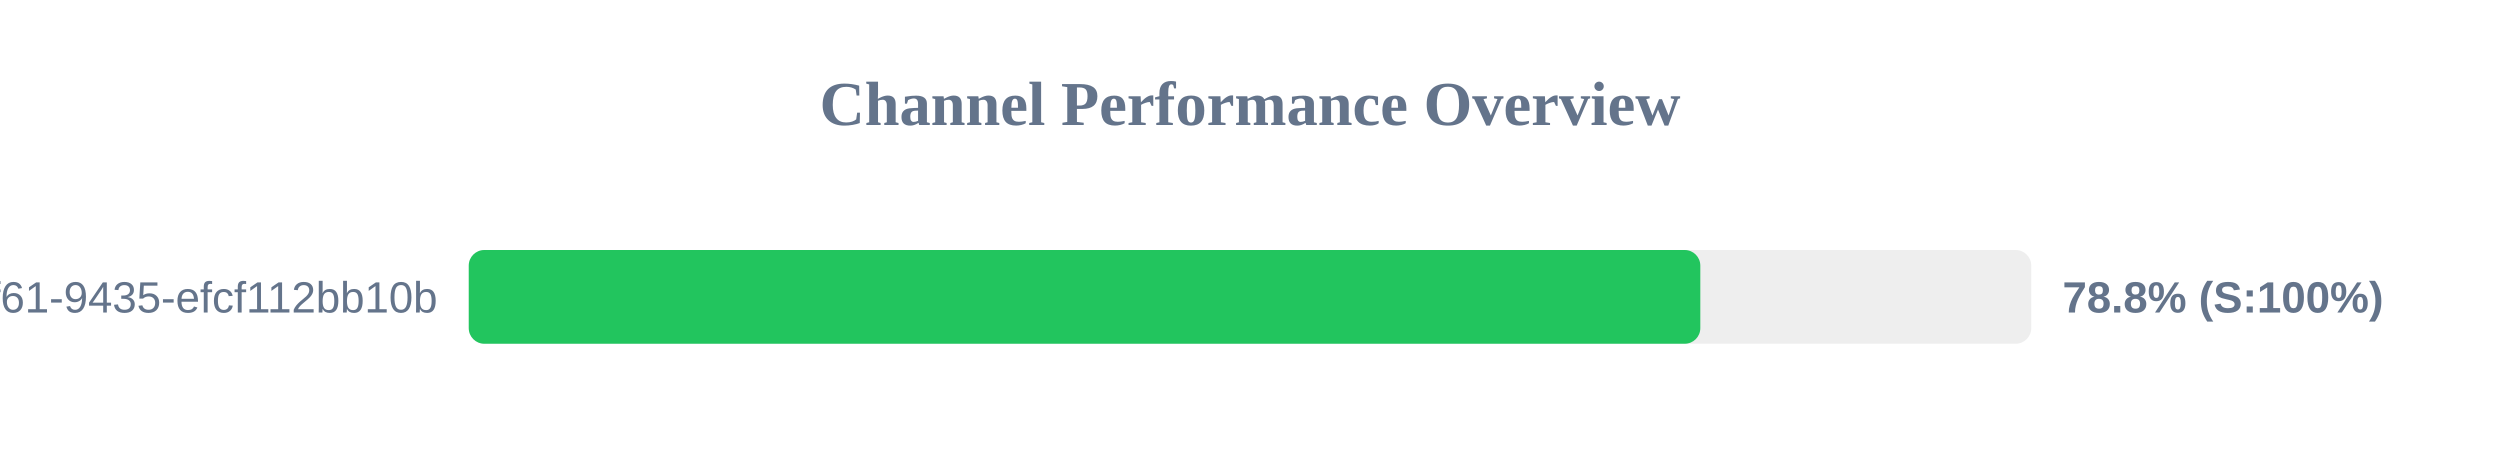
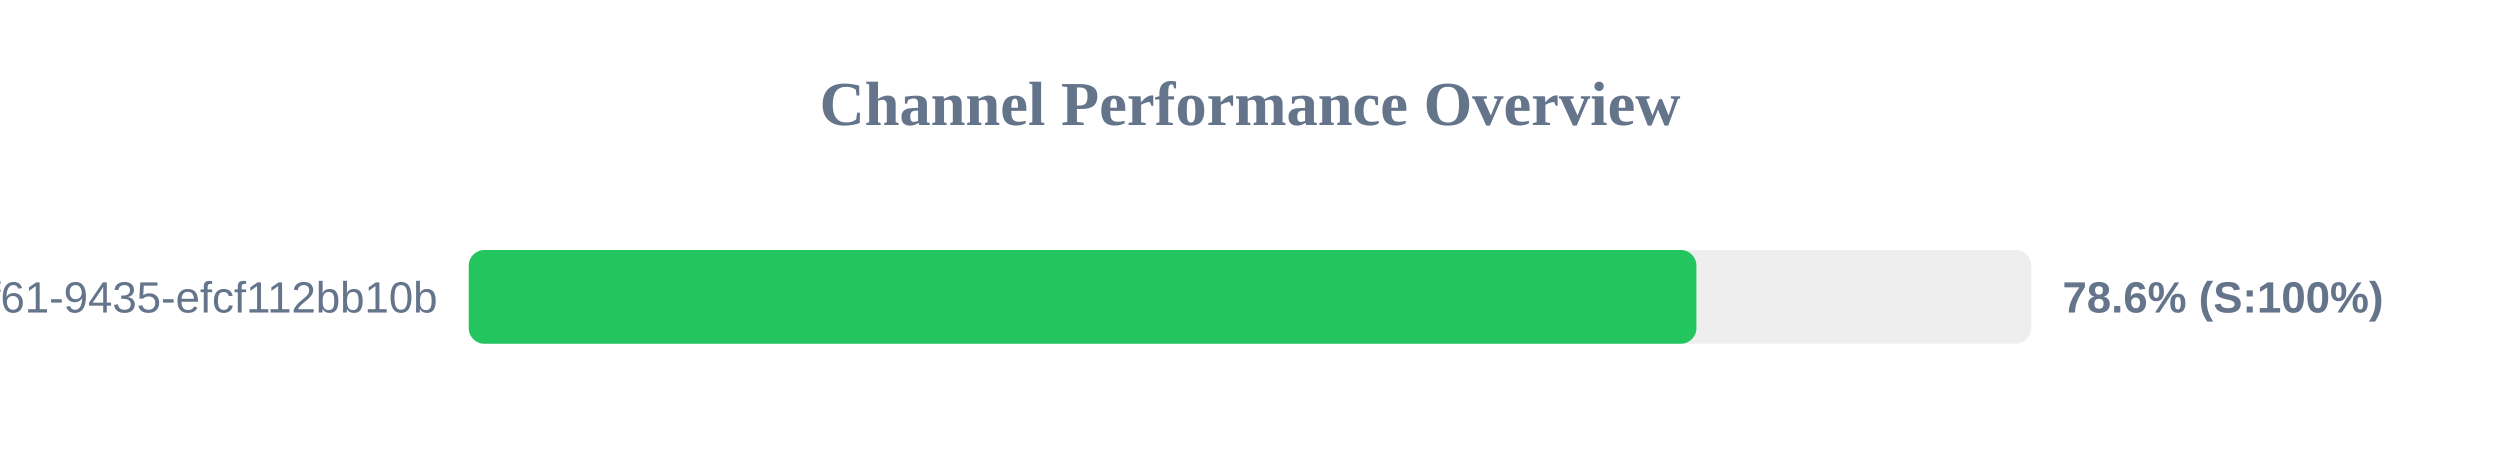
<svg xmlns="http://www.w3.org/2000/svg" width="800" height="150" version="1.1">
  <style>
        .row { font: 14px Arial; fill: #64748b; }
        .score { font: bold 14px Arial; fill: #64748b; }
    </style>
  <text x="400" y="40" text-anchor="middle" font-size="20px" font-weight="bold" fill="#64748b">Channel Performance Overview</text>
  <rect x="150" y="80" width="500" height="30" fill="#eee" rx="5" />
-   <rect x="150" y="80" width="394.1" height="30" fill="#22c55e" rx="5" />
+   <rect x="150" y="80" width="392.85" height="30" fill="#22c55e" rx="5" />
  <text x="140" y="100" text-anchor="end" class="row">?uuid=07c122ad-50b2-4f61-9435-efcf112bb10b</text>
-   <text x="660" y="100" text-anchor="start" class="score">78.8% (S:100%)</text>
+   <text x="660" y="100" text-anchor="start" class="score">78.6% (S:100%)</text>
</svg>
